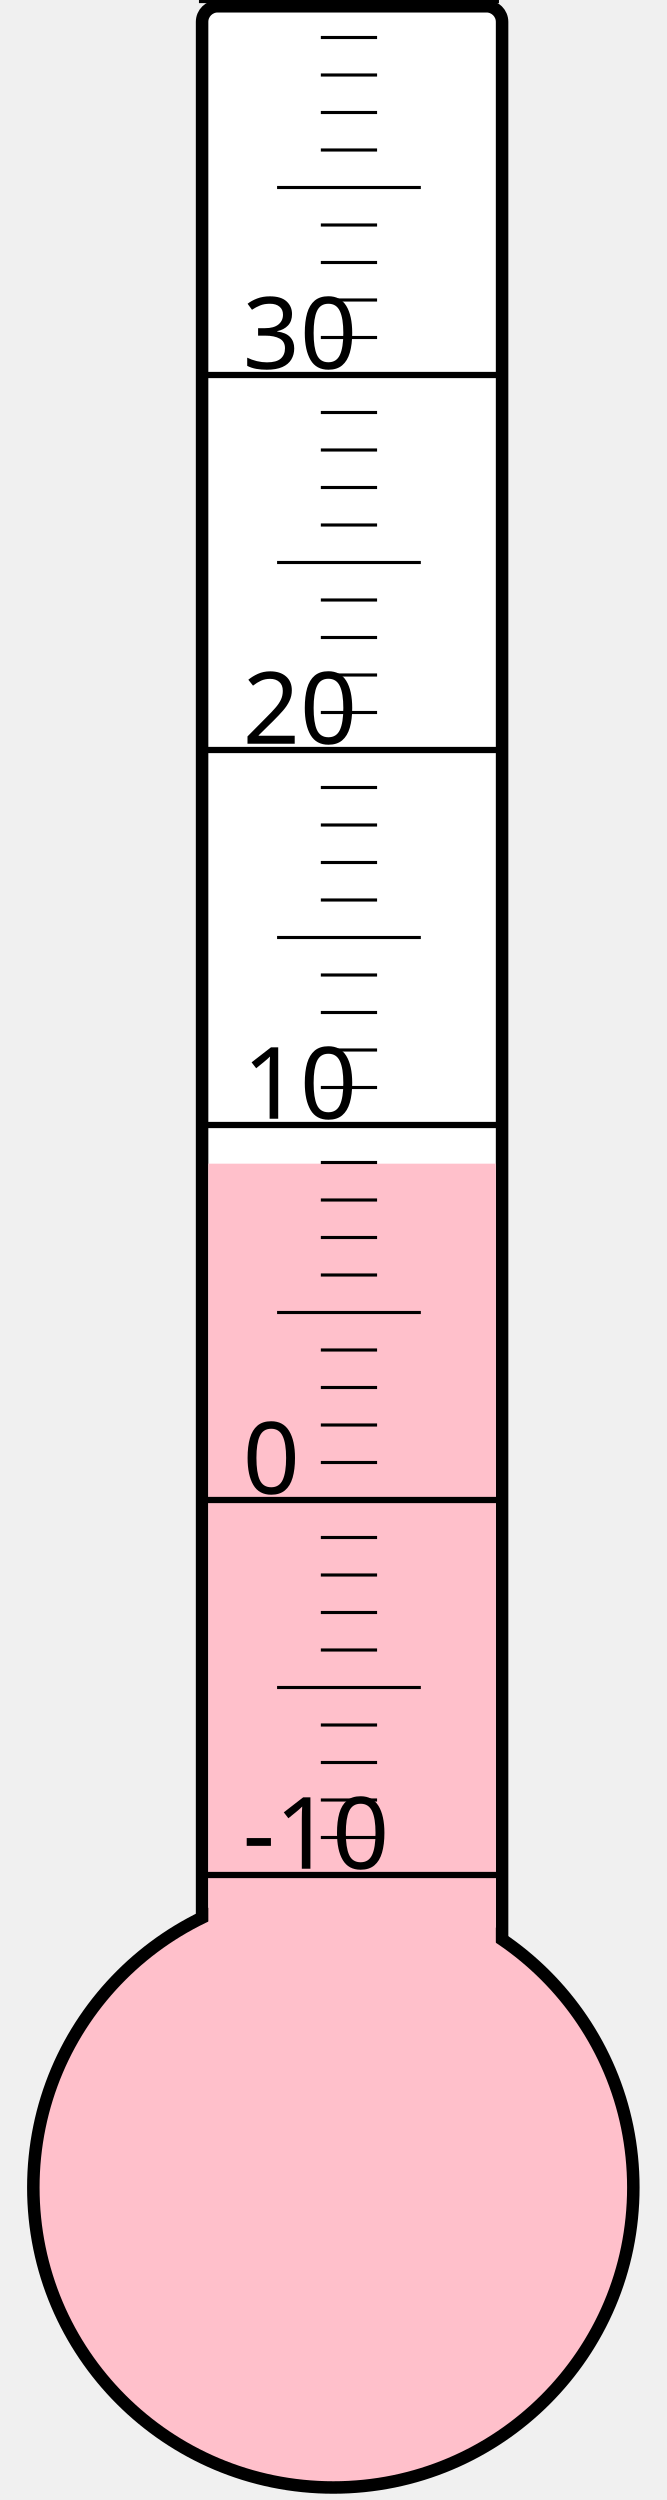
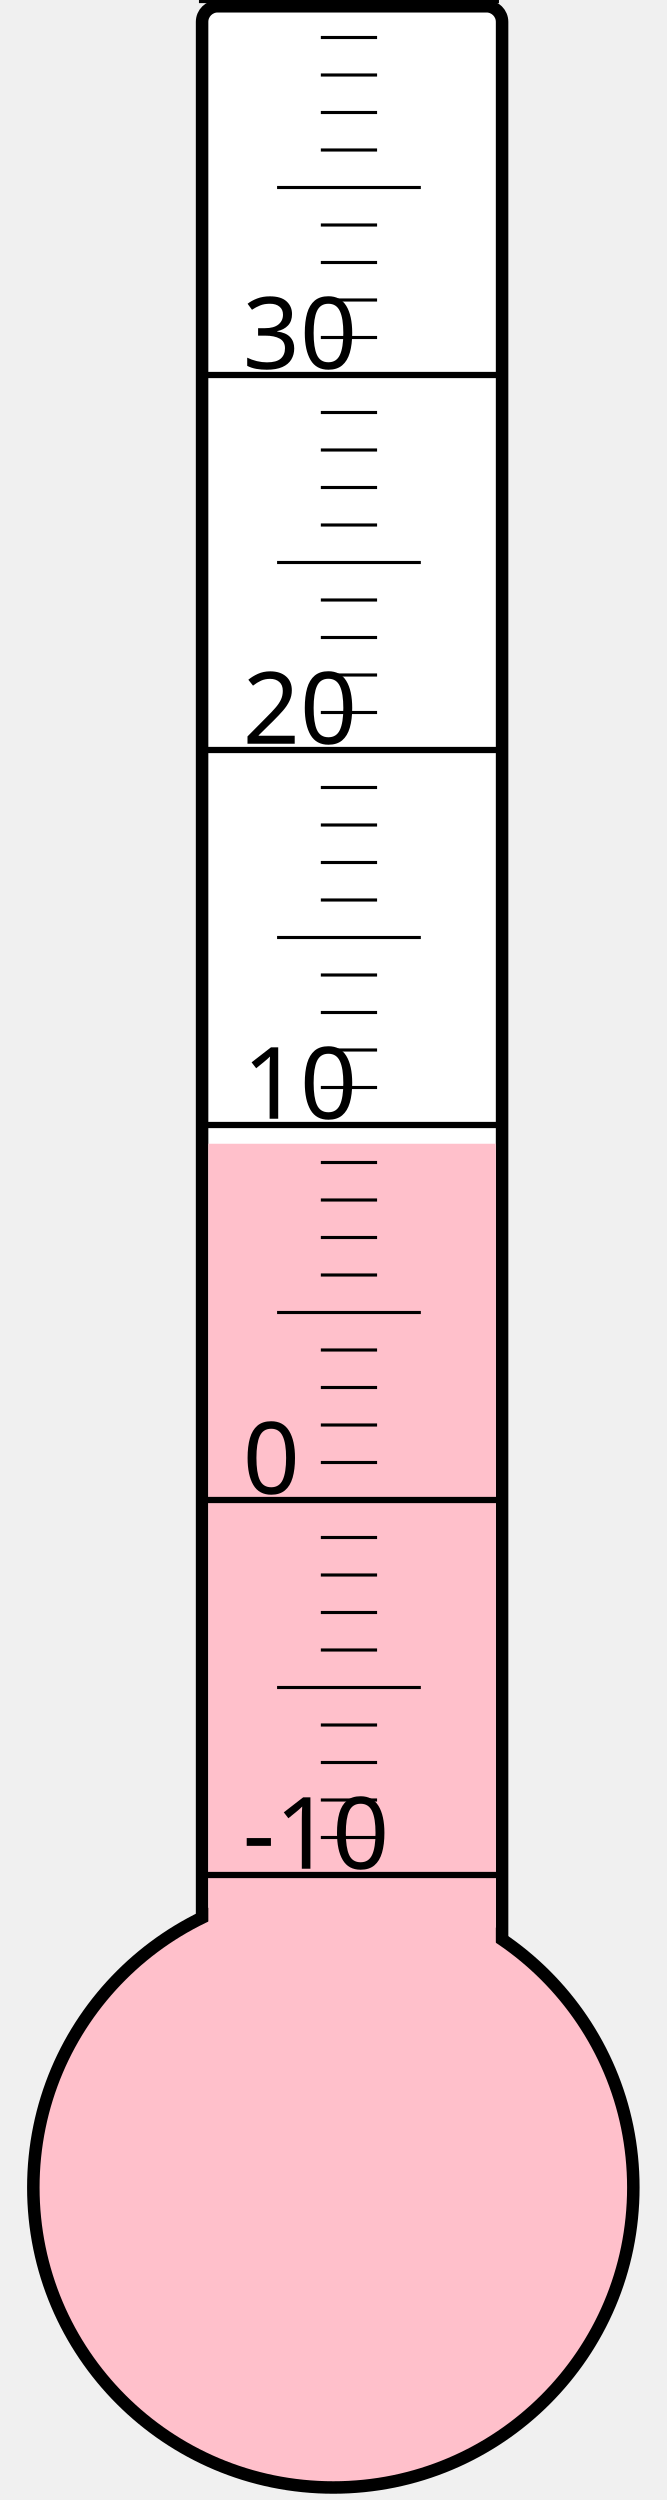
<svg xmlns="http://www.w3.org/2000/svg" width="40px" height="150px" viewBox="0 0 200 800">
  <rect width="200" height="800" x="0" y="0" style="fill: #ffffeb; fill-opacity: 0;" />
  <rect width="96" height="680" x="58" y="2" rx="5" ry="5" style="fill: white; fill-opacity: 1; stroke: black; stroke-width: 4;" />
  <circle cx="100" cy="700" r="96" style="fill: pink; stroke: black; stroke-width: 4;" />
-   <rect width="92" height="327.625" x="60" y="372.375" style="fill: pink; fill-opacity: 1; stroke-width: 0;" />
+   <rect width="92" height="334.0" x="60" y="366.0" style="fill: pink; fill-opacity: 1; stroke-width: 0;" />
  <text x="71" y="598" style="font-family: sans-serif; font-size: 24pt;">-10</text>
  <text x="71" y="478" style="font-family: sans-serif; font-size: 24pt;">0</text>
  <text x="71" y="358" style="font-family: sans-serif; font-size: 24pt;">10</text>
  <text x="71" y="238" style="font-family: sans-serif; font-size: 24pt;">20</text>
  <text x="71" y="118" style="font-family: sans-serif; font-size: 24pt;">30</text>
  <g style="stroke: black;">
    <line x1="57" y1="600" x2="153" y2="600" style="stroke-width: 2;" />
    <line x1="96" y1="588" x2="114" y2="588" style="stroke-width: 1;" />
    <line x1="96" y1="576" x2="114" y2="576" style="stroke-width: 1;" />
    <line x1="96" y1="564" x2="114" y2="564" style="stroke-width: 1;" />
    <line x1="96" y1="552" x2="114" y2="552" style="stroke-width: 1;" />
    <line x1="82" y1="540" x2="128" y2="540" style="stroke-width: 1;" />
    <line x1="96" y1="528" x2="114" y2="528" style="stroke-width: 1;" />
    <line x1="96" y1="516" x2="114" y2="516" style="stroke-width: 1;" />
    <line x1="96" y1="504" x2="114" y2="504" style="stroke-width: 1;" />
    <line x1="96" y1="492" x2="114" y2="492" style="stroke-width: 1;" />
    <line x1="57" y1="480" x2="153" y2="480" style="stroke-width: 2;" />
    <line x1="96" y1="468" x2="114" y2="468" style="stroke-width: 1;" />
    <line x1="96" y1="456" x2="114" y2="456" style="stroke-width: 1;" />
    <line x1="96" y1="444" x2="114" y2="444" style="stroke-width: 1;" />
    <line x1="96" y1="432" x2="114" y2="432" style="stroke-width: 1;" />
    <line x1="82" y1="420" x2="128" y2="420" style="stroke-width: 1;" />
    <line x1="96" y1="408" x2="114" y2="408" style="stroke-width: 1;" />
    <line x1="96" y1="396" x2="114" y2="396" style="stroke-width: 1;" />
    <line x1="96" y1="384" x2="114" y2="384" style="stroke-width: 1;" />
    <line x1="96" y1="372" x2="114" y2="372" style="stroke-width: 1;" />
    <line x1="57" y1="360" x2="153" y2="360" style="stroke-width: 2;" />
    <line x1="96" y1="348" x2="114" y2="348" style="stroke-width: 1;" />
    <line x1="96" y1="336" x2="114" y2="336" style="stroke-width: 1;" />
    <line x1="96" y1="324" x2="114" y2="324" style="stroke-width: 1;" />
    <line x1="96" y1="312" x2="114" y2="312" style="stroke-width: 1;" />
    <line x1="82" y1="300" x2="128" y2="300" style="stroke-width: 1;" />
    <line x1="96" y1="288" x2="114" y2="288" style="stroke-width: 1;" />
    <line x1="96" y1="276" x2="114" y2="276" style="stroke-width: 1;" />
    <line x1="96" y1="264" x2="114" y2="264" style="stroke-width: 1;" />
    <line x1="96" y1="252" x2="114" y2="252" style="stroke-width: 1;" />
    <line x1="57" y1="240" x2="153" y2="240" style="stroke-width: 2;" />
    <line x1="96" y1="228" x2="114" y2="228" style="stroke-width: 1;" />
    <line x1="96" y1="216" x2="114" y2="216" style="stroke-width: 1;" />
    <line x1="96" y1="204" x2="114" y2="204" style="stroke-width: 1;" />
    <line x1="96" y1="192" x2="114" y2="192" style="stroke-width: 1;" />
    <line x1="82" y1="180" x2="128" y2="180" style="stroke-width: 1;" />
    <line x1="96" y1="168" x2="114" y2="168" style="stroke-width: 1;" />
    <line x1="96" y1="156" x2="114" y2="156" style="stroke-width: 1;" />
    <line x1="96" y1="144" x2="114" y2="144" style="stroke-width: 1;" />
    <line x1="96" y1="132" x2="114" y2="132" style="stroke-width: 1;" />
    <line x1="57" y1="120" x2="153" y2="120" style="stroke-width: 2;" />
    <line x1="96" y1="108" x2="114" y2="108" style="stroke-width: 1;" />
    <line x1="96" y1="96" x2="114" y2="96" style="stroke-width: 1;" />
    <line x1="96" y1="84" x2="114" y2="84" style="stroke-width: 1;" />
    <line x1="96" y1="72" x2="114" y2="72" style="stroke-width: 1;" />
    <line x1="82" y1="60" x2="128" y2="60" style="stroke-width: 1;" />
    <line x1="96" y1="48" x2="114" y2="48" style="stroke-width: 1;" />
    <line x1="96" y1="36" x2="114" y2="36" style="stroke-width: 1;" />
    <line x1="96" y1="24" x2="114" y2="24" style="stroke-width: 1;" />
    <line x1="96" y1="12" x2="114" y2="12" style="stroke-width: 1;" />
    <line x1="57" y1="0" x2="153" y2="0" style="stroke-width: 2;" />
  </g>
</svg>
